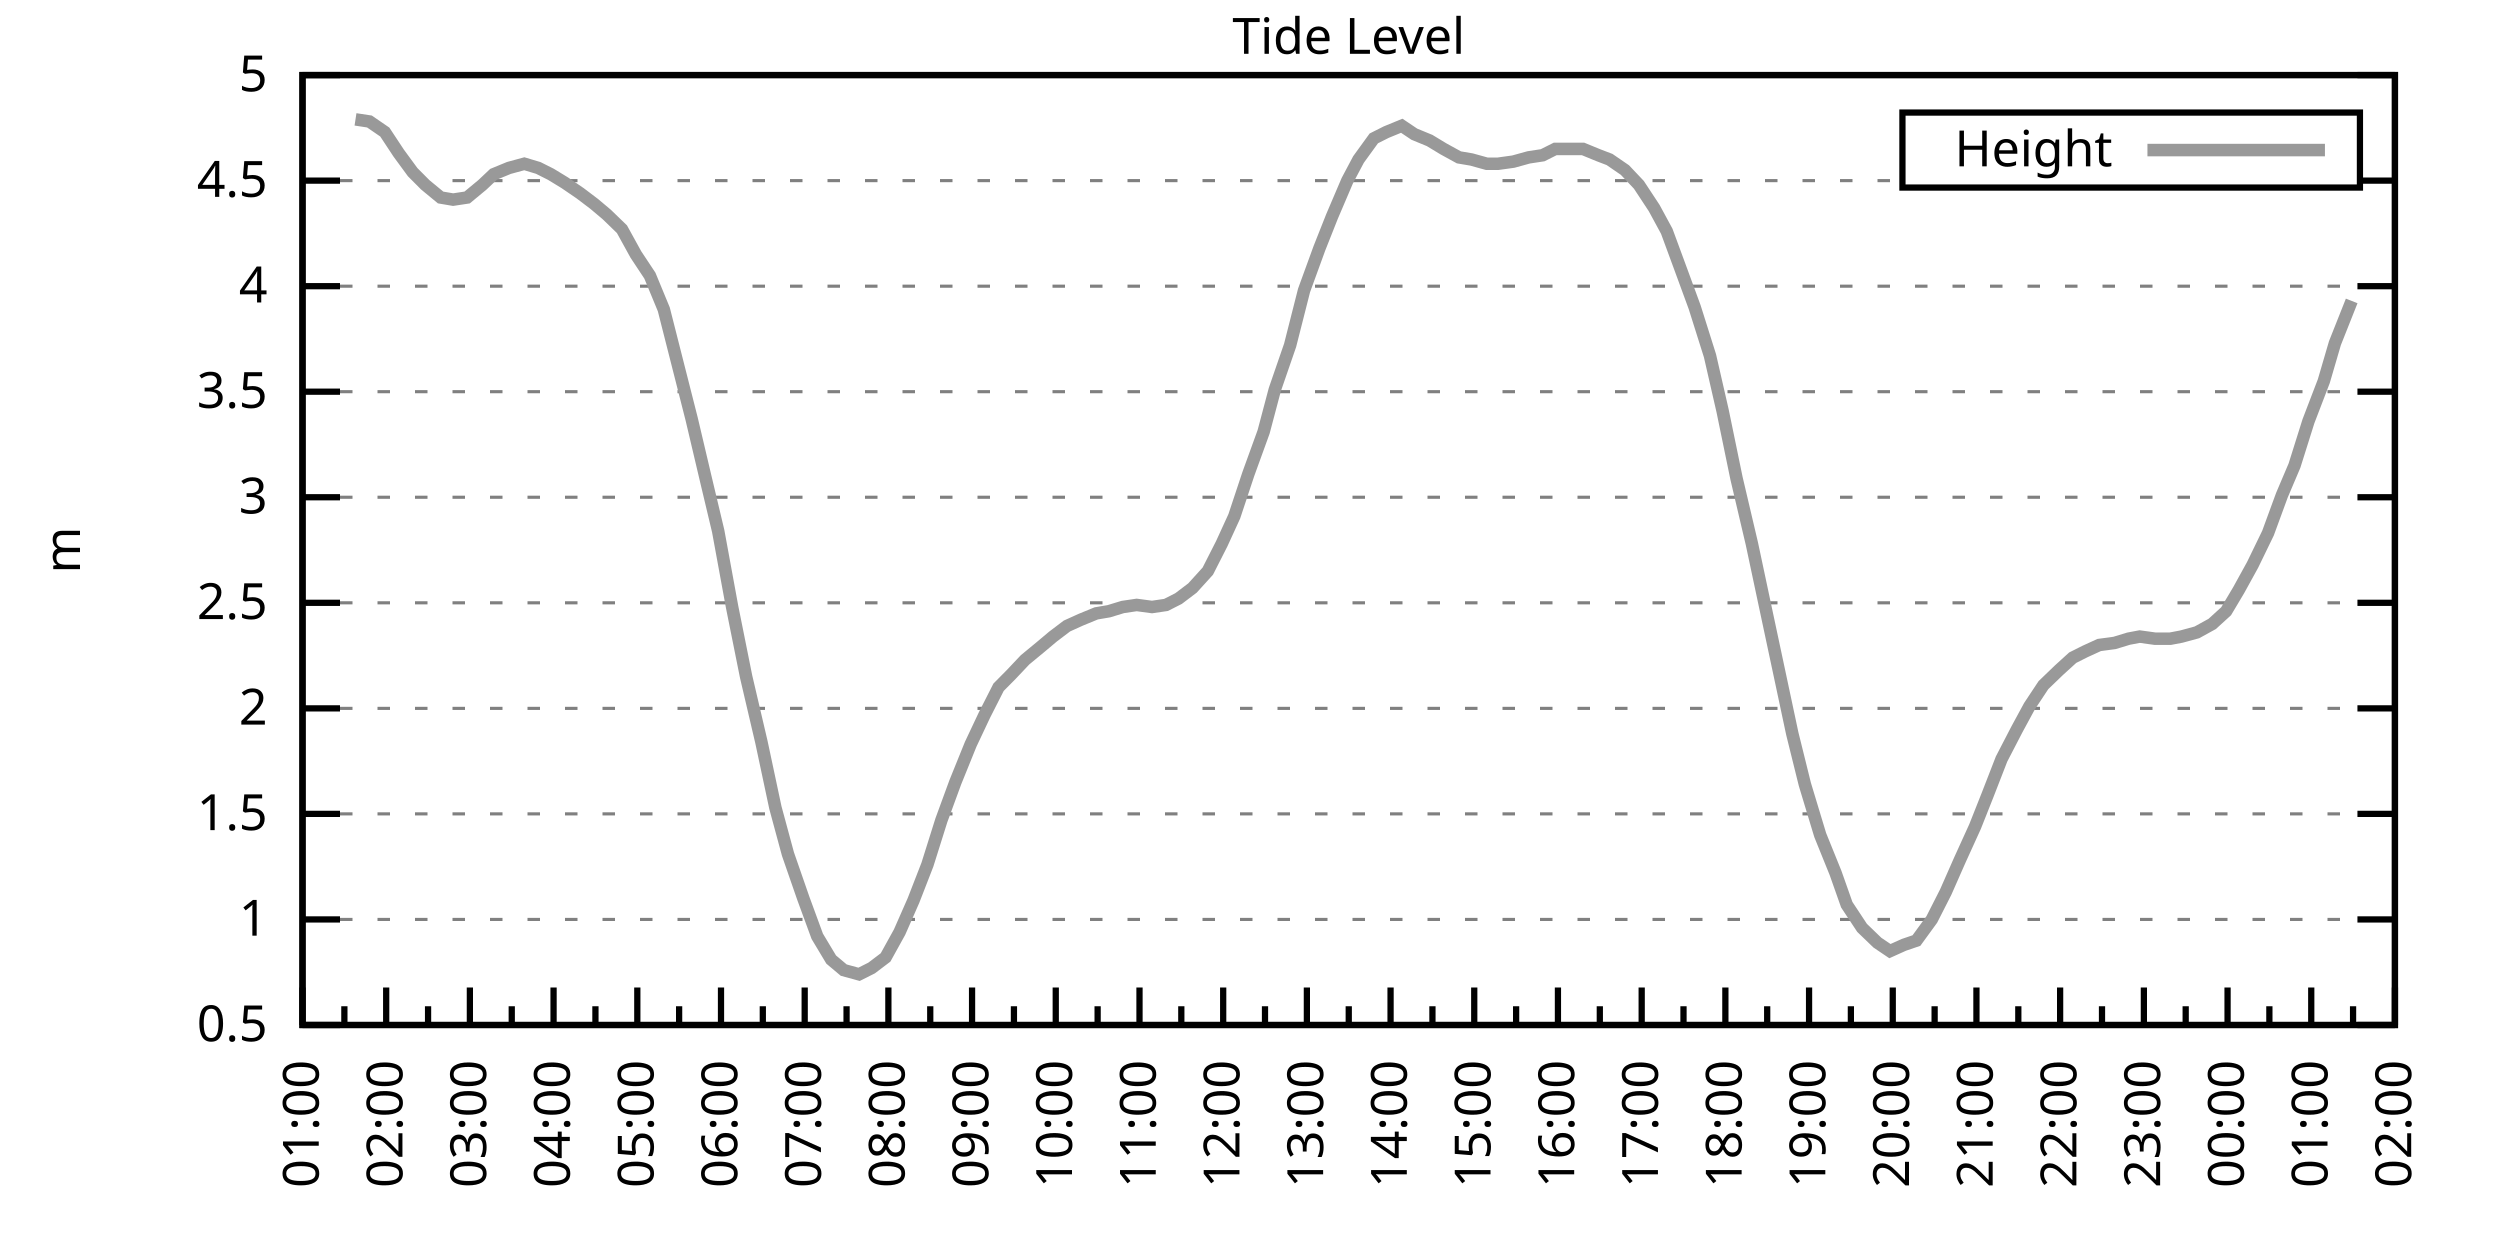
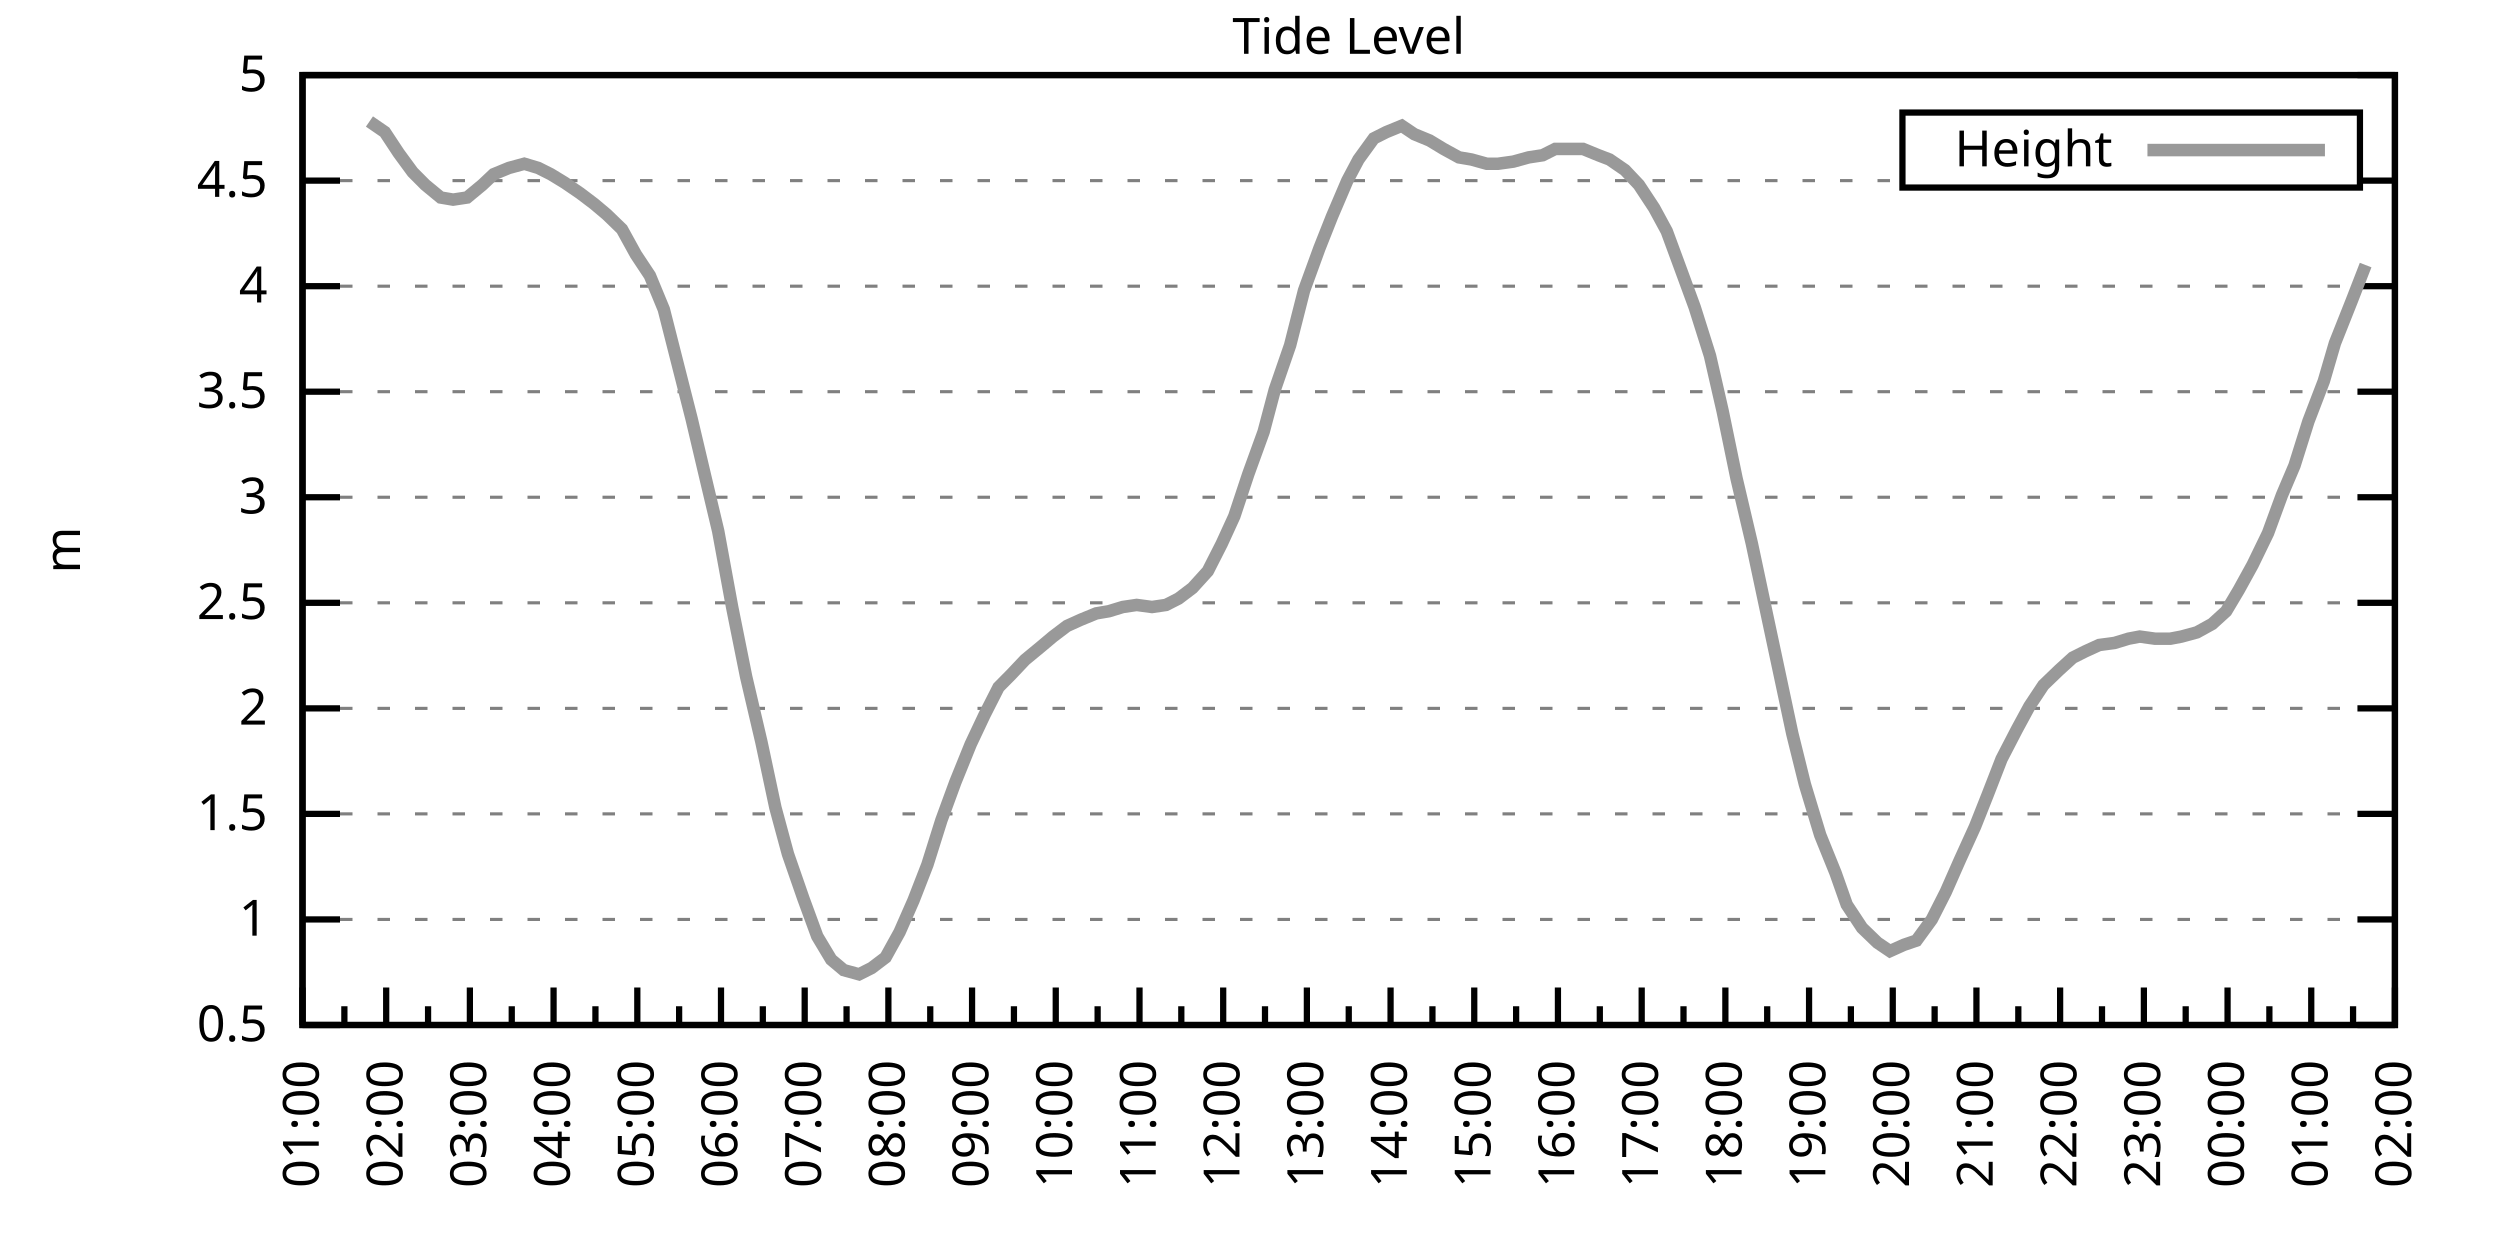
<svg xmlns="http://www.w3.org/2000/svg" xmlns:xlink="http://www.w3.org/1999/xlink" width="400" height="200" viewBox="0 0 400 200">
  <g id="gnuplot_canvas">
    <rect x="0" y="0" width="400" height="200" fill="none" />
    <defs>
      <circle id="gpDot" r="0.5" stroke-width="0.5" stroke="currentColor" />
      <path id="gpPt0" stroke-width="0.333" stroke="currentColor" d="M-1,0 h2 M0,-1 v2" />
      <path id="gpPt1" stroke-width="0.333" stroke="currentColor" d="M-1,-1 L1,1 M1,-1 L-1,1" />
      <path id="gpPt2" stroke-width="0.333" stroke="currentColor" d="M-1,0 L1,0 M0,-1 L0,1 M-1,-1 L1,1 M-1,1 L1,-1" />
      <rect id="gpPt3" stroke-width="0.333" stroke="currentColor" x="-1" y="-1" width="2" height="2" />
      <rect id="gpPt4" stroke-width="0.333" stroke="currentColor" fill="currentColor" x="-1" y="-1" width="2" height="2" />
      <circle id="gpPt5" stroke-width="0.333" stroke="currentColor" cx="0" cy="0" r="1" />
      <use xlink:href="#gpPt5" id="gpPt6" fill="currentColor" stroke="none" />
      <path id="gpPt7" stroke-width="0.333" stroke="currentColor" d="M0,-1.33 L-1.33,0.67 L1.33,0.67 z" />
      <use xlink:href="#gpPt7" id="gpPt8" fill="currentColor" stroke="none" />
      <use xlink:href="#gpPt7" id="gpPt9" stroke="currentColor" transform="rotate(180)" />
      <use xlink:href="#gpPt9" id="gpPt10" fill="currentColor" stroke="none" />
      <use xlink:href="#gpPt3" id="gpPt11" stroke="currentColor" transform="rotate(45)" />
      <use xlink:href="#gpPt11" id="gpPt12" fill="currentColor" stroke="none" />
      <path id="gpPt13" stroke-width="0.333" stroke="currentColor" d="M0,1.330 L1.265,0.411 L0.782,-1.067 L-0.782,-1.076 L-1.265,0.411 z" />
      <use xlink:href="#gpPt13" id="gpPt14" fill="currentColor" stroke="none" />
      <filter id="textbox" filterUnits="objectBoundingBox" x="0" y="0" height="1" width="1">
        <feFlood flood-color="white" flood-opacity="1" result="bgnd" />
        <feComposite in="SourceGraphic" in2="bgnd" operator="atop" />
      </filter>
      <filter id="greybox" filterUnits="objectBoundingBox" x="0" y="0" height="1" width="1">
        <feFlood flood-color="lightgrey" flood-opacity="1" result="grey" />
        <feComposite in="SourceGraphic" in2="grey" operator="atop" />
      </filter>
    </defs>
    <g fill="none" color="white" stroke="currentColor" stroke-width="1.00" stroke-linecap="butt" stroke-linejoin="miter">
</g>
    <g fill="none" color="black" stroke="currentColor" stroke-width="1.00" stroke-linecap="butt" stroke-linejoin="miter">
      <g stroke="none" shape-rendering="crispEdges">
        <polygon fill="rgb(255, 255, 255)" points="48.40,164.00 383.18,164.00 383.18,12.02 48.40,12.02 " />
      </g>
    </g>
    <g fill="none" color="black" stroke="currentColor" stroke-width="1.00" stroke-linecap="butt" stroke-linejoin="miter">
</g>
    <g fill="none" color="black" stroke="black" stroke-width="0.50" stroke-linecap="butt" stroke-linejoin="miter">
</g>
    <g fill="none" color="gray" stroke="currentColor" stroke-width="0.50" stroke-linecap="butt" stroke-linejoin="miter">
      <path stroke="gray" stroke-dasharray="2,4" class="gridline" d="M48.40,164.00 L383.19,164.00  " />
    </g>
    <g fill="none" color="gray" stroke="gray" stroke-width="1.00" stroke-linecap="butt" stroke-linejoin="miter">
</g>
    <g fill="none" color="black" stroke="currentColor" stroke-width="1.00" stroke-linecap="butt" stroke-linejoin="miter">
      <path stroke="black" d="M48.40,164.00 L54.40,164.00 M383.19,164.00 L377.19,164.00  " />
      <g transform="translate(42.80,166.60)" stroke="none" fill="black" font-family="Sans" font-size="8.00" text-anchor="end">
        <text>
          <tspan font-family="Sans"> 0.5</tspan>
        </text>
      </g>
    </g>
    <g fill="none" color="black" stroke="currentColor" stroke-width="1.00" stroke-linecap="butt" stroke-linejoin="miter">
</g>
    <g fill="none" color="black" stroke="black" stroke-width="0.50" stroke-linecap="butt" stroke-linejoin="miter">
</g>
    <g fill="none" color="gray" stroke="currentColor" stroke-width="0.50" stroke-linecap="butt" stroke-linejoin="miter">
      <path stroke="gray" stroke-dasharray="2,4" class="gridline" d="M48.40,147.11 L383.19,147.11  " />
    </g>
    <g fill="none" color="gray" stroke="gray" stroke-width="1.00" stroke-linecap="butt" stroke-linejoin="miter">
</g>
    <g fill="none" color="black" stroke="currentColor" stroke-width="1.00" stroke-linecap="butt" stroke-linejoin="miter">
      <path stroke="black" d="M48.40,147.11 L54.40,147.11 M383.19,147.11 L377.19,147.11  " />
      <g transform="translate(42.80,149.71)" stroke="none" fill="black" font-family="Sans" font-size="8.00" text-anchor="end">
        <text>
          <tspan font-family="Sans"> 1</tspan>
        </text>
      </g>
    </g>
    <g fill="none" color="black" stroke="currentColor" stroke-width="1.00" stroke-linecap="butt" stroke-linejoin="miter">
</g>
    <g fill="none" color="black" stroke="black" stroke-width="0.50" stroke-linecap="butt" stroke-linejoin="miter">
</g>
    <g fill="none" color="gray" stroke="currentColor" stroke-width="0.50" stroke-linecap="butt" stroke-linejoin="miter">
      <path stroke="gray" stroke-dasharray="2,4" class="gridline" d="M48.40,130.22 L383.19,130.22  " />
    </g>
    <g fill="none" color="gray" stroke="gray" stroke-width="1.00" stroke-linecap="butt" stroke-linejoin="miter">
</g>
    <g fill="none" color="black" stroke="currentColor" stroke-width="1.00" stroke-linecap="butt" stroke-linejoin="miter">
      <path stroke="black" d="M48.40,130.22 L54.40,130.22 M383.19,130.22 L377.19,130.22  " />
      <g transform="translate(42.80,132.82)" stroke="none" fill="black" font-family="Sans" font-size="8.00" text-anchor="end">
        <text>
          <tspan font-family="Sans"> 1.5</tspan>
        </text>
      </g>
    </g>
    <g fill="none" color="black" stroke="currentColor" stroke-width="1.00" stroke-linecap="butt" stroke-linejoin="miter">
</g>
    <g fill="none" color="black" stroke="black" stroke-width="0.50" stroke-linecap="butt" stroke-linejoin="miter">
</g>
    <g fill="none" color="gray" stroke="currentColor" stroke-width="0.50" stroke-linecap="butt" stroke-linejoin="miter">
      <path stroke="gray" stroke-dasharray="2,4" class="gridline" d="M48.40,113.34 L383.19,113.34  " />
    </g>
    <g fill="none" color="gray" stroke="gray" stroke-width="1.00" stroke-linecap="butt" stroke-linejoin="miter">
</g>
    <g fill="none" color="black" stroke="currentColor" stroke-width="1.00" stroke-linecap="butt" stroke-linejoin="miter">
      <path stroke="black" d="M48.40,113.34 L54.40,113.34 M383.19,113.34 L377.19,113.34  " />
      <g transform="translate(42.80,115.94)" stroke="none" fill="black" font-family="Sans" font-size="8.00" text-anchor="end">
        <text>
          <tspan font-family="Sans"> 2</tspan>
        </text>
      </g>
    </g>
    <g fill="none" color="black" stroke="currentColor" stroke-width="1.00" stroke-linecap="butt" stroke-linejoin="miter">
</g>
    <g fill="none" color="black" stroke="black" stroke-width="0.50" stroke-linecap="butt" stroke-linejoin="miter">
</g>
    <g fill="none" color="gray" stroke="currentColor" stroke-width="0.50" stroke-linecap="butt" stroke-linejoin="miter">
      <path stroke="gray" stroke-dasharray="2,4" class="gridline" d="M48.40,96.45 L383.19,96.45  " />
    </g>
    <g fill="none" color="gray" stroke="gray" stroke-width="1.00" stroke-linecap="butt" stroke-linejoin="miter">
</g>
    <g fill="none" color="black" stroke="currentColor" stroke-width="1.00" stroke-linecap="butt" stroke-linejoin="miter">
      <path stroke="black" d="M48.40,96.45 L54.40,96.45 M383.19,96.45 L377.19,96.45  " />
      <g transform="translate(42.80,99.05)" stroke="none" fill="black" font-family="Sans" font-size="8.00" text-anchor="end">
        <text>
          <tspan font-family="Sans"> 2.5</tspan>
        </text>
      </g>
    </g>
    <g fill="none" color="black" stroke="currentColor" stroke-width="1.00" stroke-linecap="butt" stroke-linejoin="miter">
</g>
    <g fill="none" color="black" stroke="black" stroke-width="0.50" stroke-linecap="butt" stroke-linejoin="miter">
</g>
    <g fill="none" color="gray" stroke="currentColor" stroke-width="0.50" stroke-linecap="butt" stroke-linejoin="miter">
      <path stroke="gray" stroke-dasharray="2,4" class="gridline" d="M48.40,79.56 L383.19,79.56  " />
    </g>
    <g fill="none" color="gray" stroke="gray" stroke-width="1.00" stroke-linecap="butt" stroke-linejoin="miter">
</g>
    <g fill="none" color="black" stroke="currentColor" stroke-width="1.00" stroke-linecap="butt" stroke-linejoin="miter">
      <path stroke="black" d="M48.40,79.56 L54.40,79.56 M383.19,79.56 L377.19,79.56  " />
      <g transform="translate(42.80,82.16)" stroke="none" fill="black" font-family="Sans" font-size="8.00" text-anchor="end">
        <text>
          <tspan font-family="Sans"> 3</tspan>
        </text>
      </g>
    </g>
    <g fill="none" color="black" stroke="currentColor" stroke-width="1.00" stroke-linecap="butt" stroke-linejoin="miter">
</g>
    <g fill="none" color="black" stroke="black" stroke-width="0.50" stroke-linecap="butt" stroke-linejoin="miter">
</g>
    <g fill="none" color="gray" stroke="currentColor" stroke-width="0.50" stroke-linecap="butt" stroke-linejoin="miter">
      <path stroke="gray" stroke-dasharray="2,4" class="gridline" d="M48.40,62.67 L383.19,62.67  " />
    </g>
    <g fill="none" color="gray" stroke="gray" stroke-width="1.00" stroke-linecap="butt" stroke-linejoin="miter">
</g>
    <g fill="none" color="black" stroke="currentColor" stroke-width="1.00" stroke-linecap="butt" stroke-linejoin="miter">
      <path stroke="black" d="M48.40,62.67 L54.40,62.67 M383.19,62.67 L377.19,62.67  " />
      <g transform="translate(42.80,65.27)" stroke="none" fill="black" font-family="Sans" font-size="8.00" text-anchor="end">
        <text>
          <tspan font-family="Sans"> 3.5</tspan>
        </text>
      </g>
    </g>
    <g fill="none" color="black" stroke="currentColor" stroke-width="1.00" stroke-linecap="butt" stroke-linejoin="miter">
</g>
    <g fill="none" color="black" stroke="black" stroke-width="0.50" stroke-linecap="butt" stroke-linejoin="miter">
</g>
    <g fill="none" color="gray" stroke="currentColor" stroke-width="0.50" stroke-linecap="butt" stroke-linejoin="miter">
      <path stroke="gray" stroke-dasharray="2,4" class="gridline" d="M48.40,45.79 L383.19,45.79  " />
    </g>
    <g fill="none" color="gray" stroke="gray" stroke-width="1.00" stroke-linecap="butt" stroke-linejoin="miter">
</g>
    <g fill="none" color="black" stroke="currentColor" stroke-width="1.00" stroke-linecap="butt" stroke-linejoin="miter">
      <path stroke="black" d="M48.40,45.79 L54.40,45.79 M383.19,45.79 L377.19,45.79  " />
      <g transform="translate(42.80,48.39)" stroke="none" fill="black" font-family="Sans" font-size="8.00" text-anchor="end">
        <text>
          <tspan font-family="Sans"> 4</tspan>
        </text>
      </g>
    </g>
    <g fill="none" color="black" stroke="currentColor" stroke-width="1.00" stroke-linecap="butt" stroke-linejoin="miter">
</g>
    <g fill="none" color="black" stroke="black" stroke-width="0.50" stroke-linecap="butt" stroke-linejoin="miter">
</g>
    <g fill="none" color="gray" stroke="currentColor" stroke-width="0.50" stroke-linecap="butt" stroke-linejoin="miter">
      <path stroke="gray" stroke-dasharray="2,4" class="gridline" d="M48.40,28.90 L304.39,28.90 M377.59,28.90 L383.19,28.90  " />
    </g>
    <g fill="none" color="gray" stroke="gray" stroke-width="1.00" stroke-linecap="butt" stroke-linejoin="miter">
</g>
    <g fill="none" color="black" stroke="currentColor" stroke-width="1.00" stroke-linecap="butt" stroke-linejoin="miter">
      <path stroke="black" d="M48.40,28.90 L54.40,28.90 M383.19,28.90 L377.19,28.90  " />
      <g transform="translate(42.80,31.50)" stroke="none" fill="black" font-family="Sans" font-size="8.00" text-anchor="end">
        <text>
          <tspan font-family="Sans"> 4.5</tspan>
        </text>
      </g>
    </g>
    <g fill="none" color="black" stroke="currentColor" stroke-width="1.00" stroke-linecap="butt" stroke-linejoin="miter">
</g>
    <g fill="none" color="black" stroke="black" stroke-width="0.50" stroke-linecap="butt" stroke-linejoin="miter">
</g>
    <g fill="none" color="gray" stroke="currentColor" stroke-width="0.50" stroke-linecap="butt" stroke-linejoin="miter">
      <path stroke="gray" stroke-dasharray="2,4" class="gridline" d="M48.40,12.01 L383.19,12.01  " />
    </g>
    <g fill="none" color="gray" stroke="gray" stroke-width="1.00" stroke-linecap="butt" stroke-linejoin="miter">
</g>
    <g fill="none" color="black" stroke="currentColor" stroke-width="1.00" stroke-linecap="butt" stroke-linejoin="miter">
      <path stroke="black" d="M48.40,12.01 L54.40,12.01 M383.19,12.01 L377.19,12.01  " />
      <g transform="translate(42.80,14.61)" stroke="none" fill="black" font-family="Sans" font-size="8.00" text-anchor="end">
        <text>
          <tspan font-family="Sans"> 5</tspan>
        </text>
      </g>
    </g>
    <g fill="none" color="black" stroke="currentColor" stroke-width="1.00" stroke-linecap="butt" stroke-linejoin="miter">
      <path stroke="black" d="M48.40,164.00 L48.40,158.00  " />
      <g transform="translate(51.00,169.60) rotate(270)" stroke="none" fill="black" font-family="Sans" font-size="8.00" text-anchor="end">
        <text>
          <tspan font-family="Sans">01:00</tspan>
        </text>
      </g>
    </g>
    <g fill="none" color="black" stroke="currentColor" stroke-width="1.00" stroke-linecap="butt" stroke-linejoin="miter">
      <path stroke="black" d="M55.10,164.00 L55.10,161.00 M61.79,164.00 L61.79,158.00  " />
      <g transform="translate(64.39,169.60) rotate(270)" stroke="none" fill="black" font-family="Sans" font-size="8.00" text-anchor="end">
        <text>
          <tspan font-family="Sans">02:00</tspan>
        </text>
      </g>
    </g>
    <g fill="none" color="black" stroke="currentColor" stroke-width="1.00" stroke-linecap="butt" stroke-linejoin="miter">
      <path stroke="black" d="M68.49,164.00 L68.49,161.00 M75.18,164.00 L75.18,158.00  " />
      <g transform="translate(77.78,169.60) rotate(270)" stroke="none" fill="black" font-family="Sans" font-size="8.00" text-anchor="end">
        <text>
          <tspan font-family="Sans">03:00</tspan>
        </text>
      </g>
    </g>
    <g fill="none" color="black" stroke="currentColor" stroke-width="1.00" stroke-linecap="butt" stroke-linejoin="miter">
      <path stroke="black" d="M81.88,164.00 L81.88,161.00 M88.57,164.00 L88.57,158.00  " />
      <g transform="translate(91.17,169.60) rotate(270)" stroke="none" fill="black" font-family="Sans" font-size="8.00" text-anchor="end">
        <text>
          <tspan font-family="Sans">04:00</tspan>
        </text>
      </g>
    </g>
    <g fill="none" color="black" stroke="currentColor" stroke-width="1.00" stroke-linecap="butt" stroke-linejoin="miter">
      <path stroke="black" d="M95.27,164.00 L95.27,161.00 M101.97,164.00 L101.97,158.00  " />
      <g transform="translate(104.57,169.60) rotate(270)" stroke="none" fill="black" font-family="Sans" font-size="8.00" text-anchor="end">
        <text>
          <tspan font-family="Sans">05:00</tspan>
        </text>
      </g>
    </g>
    <g fill="none" color="black" stroke="currentColor" stroke-width="1.00" stroke-linecap="butt" stroke-linejoin="miter">
      <path stroke="black" d="M108.66,164.00 L108.66,161.00 M115.36,164.00 L115.36,158.00  " />
      <g transform="translate(117.96,169.60) rotate(270)" stroke="none" fill="black" font-family="Sans" font-size="8.00" text-anchor="end">
        <text>
          <tspan font-family="Sans">06:00</tspan>
        </text>
      </g>
    </g>
    <g fill="none" color="black" stroke="currentColor" stroke-width="1.00" stroke-linecap="butt" stroke-linejoin="miter">
      <path stroke="black" d="M122.05,164.00 L122.05,161.00 M128.75,164.00 L128.75,158.00  " />
      <g transform="translate(131.35,169.60) rotate(270)" stroke="none" fill="black" font-family="Sans" font-size="8.00" text-anchor="end">
        <text>
          <tspan font-family="Sans">07:00</tspan>
        </text>
      </g>
    </g>
    <g fill="none" color="black" stroke="currentColor" stroke-width="1.00" stroke-linecap="butt" stroke-linejoin="miter">
      <path stroke="black" d="M135.45,164.00 L135.45,161.00 M142.14,164.00 L142.14,158.00  " />
      <g transform="translate(144.74,169.60) rotate(270)" stroke="none" fill="black" font-family="Sans" font-size="8.00" text-anchor="end">
        <text>
          <tspan font-family="Sans">08:00</tspan>
        </text>
      </g>
    </g>
    <g fill="none" color="black" stroke="currentColor" stroke-width="1.00" stroke-linecap="butt" stroke-linejoin="miter">
      <path stroke="black" d="M148.84,164.00 L148.84,161.00 M155.53,164.00 L155.53,158.00  " />
      <g transform="translate(158.13,169.60) rotate(270)" stroke="none" fill="black" font-family="Sans" font-size="8.00" text-anchor="end">
        <text>
          <tspan font-family="Sans">09:00</tspan>
        </text>
      </g>
    </g>
    <g fill="none" color="black" stroke="currentColor" stroke-width="1.00" stroke-linecap="butt" stroke-linejoin="miter">
      <path stroke="black" d="M162.23,164.00 L162.23,161.00 M168.92,164.00 L168.92,158.00  " />
      <g transform="translate(171.52,169.60) rotate(270)" stroke="none" fill="black" font-family="Sans" font-size="8.00" text-anchor="end">
        <text>
          <tspan font-family="Sans">10:00</tspan>
        </text>
      </g>
    </g>
    <g fill="none" color="black" stroke="currentColor" stroke-width="1.00" stroke-linecap="butt" stroke-linejoin="miter">
      <path stroke="black" d="M175.62,164.00 L175.62,161.00 M182.32,164.00 L182.32,158.00  " />
      <g transform="translate(184.92,169.60) rotate(270)" stroke="none" fill="black" font-family="Sans" font-size="8.00" text-anchor="end">
        <text>
          <tspan font-family="Sans">11:00</tspan>
        </text>
      </g>
    </g>
    <g fill="none" color="black" stroke="currentColor" stroke-width="1.00" stroke-linecap="butt" stroke-linejoin="miter">
      <path stroke="black" d="M189.01,164.00 L189.01,161.00 M195.71,164.00 L195.71,158.00  " />
      <g transform="translate(198.31,169.60) rotate(270)" stroke="none" fill="black" font-family="Sans" font-size="8.00" text-anchor="end">
        <text>
          <tspan font-family="Sans">12:00</tspan>
        </text>
      </g>
    </g>
    <g fill="none" color="black" stroke="currentColor" stroke-width="1.00" stroke-linecap="butt" stroke-linejoin="miter">
      <path stroke="black" d="M202.40,164.00 L202.40,161.00 M209.10,164.00 L209.10,158.00  " />
      <g transform="translate(211.70,169.60) rotate(270)" stroke="none" fill="black" font-family="Sans" font-size="8.00" text-anchor="end">
        <text>
          <tspan font-family="Sans">13:00</tspan>
        </text>
      </g>
    </g>
    <g fill="none" color="black" stroke="currentColor" stroke-width="1.00" stroke-linecap="butt" stroke-linejoin="miter">
      <path stroke="black" d="M215.80,164.00 L215.80,161.00 M222.49,164.00 L222.49,158.00  " />
      <g transform="translate(225.09,169.60) rotate(270)" stroke="none" fill="black" font-family="Sans" font-size="8.00" text-anchor="end">
        <text>
          <tspan font-family="Sans">14:00</tspan>
        </text>
      </g>
    </g>
    <g fill="none" color="black" stroke="currentColor" stroke-width="1.00" stroke-linecap="butt" stroke-linejoin="miter">
      <path stroke="black" d="M229.19,164.00 L229.19,161.00 M235.88,164.00 L235.88,158.00  " />
      <g transform="translate(238.48,169.60) rotate(270)" stroke="none" fill="black" font-family="Sans" font-size="8.00" text-anchor="end">
        <text>
          <tspan font-family="Sans">15:00</tspan>
        </text>
      </g>
    </g>
    <g fill="none" color="black" stroke="currentColor" stroke-width="1.00" stroke-linecap="butt" stroke-linejoin="miter">
      <path stroke="black" d="M242.58,164.00 L242.58,161.00 M249.27,164.00 L249.27,158.00  " />
      <g transform="translate(251.87,169.60) rotate(270)" stroke="none" fill="black" font-family="Sans" font-size="8.00" text-anchor="end">
        <text>
          <tspan font-family="Sans">16:00</tspan>
        </text>
      </g>
    </g>
    <g fill="none" color="black" stroke="currentColor" stroke-width="1.00" stroke-linecap="butt" stroke-linejoin="miter">
      <path stroke="black" d="M255.97,164.00 L255.97,161.00 M262.67,164.00 L262.67,158.00  " />
      <g transform="translate(265.27,169.60) rotate(270)" stroke="none" fill="black" font-family="Sans" font-size="8.00" text-anchor="end">
        <text>
          <tspan font-family="Sans">17:00</tspan>
        </text>
      </g>
    </g>
    <g fill="none" color="black" stroke="currentColor" stroke-width="1.00" stroke-linecap="butt" stroke-linejoin="miter">
      <path stroke="black" d="M269.36,164.00 L269.36,161.00 M276.06,164.00 L276.06,158.00  " />
      <g transform="translate(278.66,169.60) rotate(270)" stroke="none" fill="black" font-family="Sans" font-size="8.00" text-anchor="end">
        <text>
          <tspan font-family="Sans">18:00</tspan>
        </text>
      </g>
    </g>
    <g fill="none" color="black" stroke="currentColor" stroke-width="1.00" stroke-linecap="butt" stroke-linejoin="miter">
      <path stroke="black" d="M282.75,164.00 L282.75,161.00 M289.45,164.00 L289.45,158.00  " />
      <g transform="translate(292.05,169.60) rotate(270)" stroke="none" fill="black" font-family="Sans" font-size="8.00" text-anchor="end">
        <text>
          <tspan font-family="Sans">19:00</tspan>
        </text>
      </g>
    </g>
    <g fill="none" color="black" stroke="currentColor" stroke-width="1.00" stroke-linecap="butt" stroke-linejoin="miter">
      <path stroke="black" d="M296.14,164.00 L296.14,161.00 M302.84,164.00 L302.84,158.00  " />
      <g transform="translate(305.44,169.60) rotate(270)" stroke="none" fill="black" font-family="Sans" font-size="8.00" text-anchor="end">
        <text>
          <tspan font-family="Sans">20:00</tspan>
        </text>
      </g>
    </g>
    <g fill="none" color="black" stroke="currentColor" stroke-width="1.00" stroke-linecap="butt" stroke-linejoin="miter">
      <path stroke="black" d="M309.54,164.00 L309.54,161.00 M316.23,164.00 L316.23,158.00  " />
      <g transform="translate(318.83,169.60) rotate(270)" stroke="none" fill="black" font-family="Sans" font-size="8.00" text-anchor="end">
        <text>
          <tspan font-family="Sans">21:00</tspan>
        </text>
      </g>
    </g>
    <g fill="none" color="black" stroke="currentColor" stroke-width="1.00" stroke-linecap="butt" stroke-linejoin="miter">
      <path stroke="black" d="M322.93,164.00 L322.93,161.00 M329.62,164.00 L329.62,158.00  " />
      <g transform="translate(332.22,169.60) rotate(270)" stroke="none" fill="black" font-family="Sans" font-size="8.00" text-anchor="end">
        <text>
          <tspan font-family="Sans">22:00</tspan>
        </text>
      </g>
    </g>
    <g fill="none" color="black" stroke="currentColor" stroke-width="1.00" stroke-linecap="butt" stroke-linejoin="miter">
      <path stroke="black" d="M336.32,164.00 L336.32,161.00 M343.02,164.00 L343.02,158.00  " />
      <g transform="translate(345.62,169.60) rotate(270)" stroke="none" fill="black" font-family="Sans" font-size="8.00" text-anchor="end">
        <text>
          <tspan font-family="Sans">23:00</tspan>
        </text>
      </g>
    </g>
    <g fill="none" color="black" stroke="currentColor" stroke-width="1.00" stroke-linecap="butt" stroke-linejoin="miter">
      <path stroke="black" d="M349.71,164.00 L349.71,161.00 M356.41,164.00 L356.41,158.00  " />
      <g transform="translate(359.01,169.60) rotate(270)" stroke="none" fill="black" font-family="Sans" font-size="8.00" text-anchor="end">
        <text>
          <tspan font-family="Sans">00:00</tspan>
        </text>
      </g>
    </g>
    <g fill="none" color="black" stroke="currentColor" stroke-width="1.00" stroke-linecap="butt" stroke-linejoin="miter">
      <path stroke="black" d="M363.10,164.00 L363.10,161.00 M369.80,164.00 L369.80,158.00  " />
      <g transform="translate(372.40,169.60) rotate(270)" stroke="none" fill="black" font-family="Sans" font-size="8.00" text-anchor="end">
        <text>
          <tspan font-family="Sans">01:00</tspan>
        </text>
      </g>
    </g>
    <g fill="none" color="black" stroke="currentColor" stroke-width="1.00" stroke-linecap="butt" stroke-linejoin="miter">
      <path stroke="black" d="M376.49,164.00 L376.49,161.00 M383.19,164.00 L383.19,158.00  " />
      <g transform="translate(385.79,169.60) rotate(270)" stroke="none" fill="black" font-family="Sans" font-size="8.00" text-anchor="end">
        <text>
          <tspan font-family="Sans">02:00</tspan>
        </text>
      </g>
    </g>
    <g fill="none" color="black" stroke="currentColor" stroke-width="1.00" stroke-linecap="butt" stroke-linejoin="miter">
</g>
    <g fill="none" color="black" stroke="currentColor" stroke-width="1.00" stroke-linecap="butt" stroke-linejoin="miter">
      <path stroke="black" d="M48.40,12.01 L48.40,164.00 L383.19,164.00 L383.19,12.01 L48.40,12.01 Z  " />
    </g>
    <g fill="none" color="black" stroke="currentColor" stroke-width="1.00" stroke-linecap="butt" stroke-linejoin="miter">
      <g transform="translate(12.80,88.01) rotate(270)" stroke="none" fill="black" font-family="Sans" font-size="8.00" text-anchor="middle">
        <text>
          <tspan font-family="Sans">m</tspan>
        </text>
      </g>
    </g>
    <g fill="none" color="black" stroke="currentColor" stroke-width="1.00" stroke-linecap="butt" stroke-linejoin="miter">
</g>
    <g fill="none" color="black" stroke="currentColor" stroke-width="1.00" stroke-linecap="butt" stroke-linejoin="miter">
      <path stroke="black" d="M304.39,30.01 L304.39,18.01 L377.59,18.01 L377.59,30.01 L304.39,30.01 Z  " />
    </g>
    <g id="Tide_level_plot_1">
      <g fill="none" color="white" stroke="black" stroke-width="2.00" stroke-linecap="butt" stroke-linejoin="miter">
</g>
      <g fill="none" color="black" stroke="currentColor" stroke-width="2.00" stroke-linecap="butt" stroke-linejoin="miter">
        <g transform="translate(337.99,26.61)" stroke="none" fill="black" font-family="Sans" font-size="8.00" text-anchor="end">
          <text>
            <tspan font-family="Sans">Height</tspan>
          </text>
        </g>
      </g>
      <g fill="none" color="black" stroke="currentColor" stroke-width="2.00" stroke-linecap="butt" stroke-linejoin="miter">
-         <path stroke="rgb(153, 153, 153)" d="M343.59,24.01 L371.99,24.01 M56.88,19.10 L59.11,19.44 L61.57,21.13 L63.80,24.51 L66.03,27.55 L68.04,29.57   L70.50,31.60 L72.50,31.94 L74.74,31.60 L77.19,29.57 L78.98,27.88 L81.43,26.87 L83.89,26.20 L86.12,26.87   L88.13,27.88 L90.36,29.24 L92.82,30.92 L95.05,32.61 L97.06,34.30 L99.51,36.67 L101.74,40.72 L103.98,44.10   L106.21,49.50 L108.44,58.28 L110.67,67.06 L112.90,76.52 L114.91,84.97 L117.14,97.12 L119.38,108.27 L121.83,118.74   L124.06,129.21 L126.07,136.64 L128.53,143.73 L130.76,149.81 L132.99,153.53 L135.00,155.22 L137.45,155.89 L139.46,154.88   L141.69,153.19 L143.93,149.14 L146.16,144.07 L148.39,138.33 L150.62,131.24 L152.85,125.16 L155.31,119.08 L157.54,114.35   L159.77,109.96 L161.78,107.93 L164.01,105.57 L166.47,103.54 L168.48,101.85 L170.71,100.16 L172.94,99.15 L175.40,98.14   L177.41,97.80 L179.64,97.12 L181.87,96.79 L184.32,97.12 L186.56,96.79 L188.57,95.77 L190.80,94.08 L193.25,91.38   L195.48,86.99 L197.49,82.60 L199.73,75.85 L202.18,69.09 L203.97,62.34 L206.42,55.24 L208.65,46.46 L211.11,39.71   L213.12,34.64 L215.57,28.90 L217.36,25.52 L219.81,22.14 L221.82,21.13 L224.28,20.12 L226.29,21.47 L228.74,22.48   L230.97,23.83 L233.43,25.18 L235.44,25.52 L237.89,26.20 L239.68,26.20 L242.13,25.86 L244.59,25.18 L246.82,24.84   L248.83,23.83 L251.28,23.83 L253.29,23.83 L255.75,24.84 L257.53,25.52 L259.99,27.21 L262.22,29.57 L264.67,33.29   L266.68,37.00 L268.92,43.08 L271.15,49.16 L273.60,56.93 L275.61,65.71 L277.84,76.52 L280.30,86.99 L282.31,96.45   L284.54,106.92 L286.77,117.39 L288.78,125.50 L291.23,133.60 L293.69,139.68 L295.48,144.75 L297.93,148.46 L300.39,150.83   L302.39,152.18 L304.63,151.17 L306.63,150.49 L309.09,147.11 L311.32,142.72 L313.55,137.66 L316.01,132.25 L318.02,127.18   L320.25,121.44 L322.70,116.71 L324.71,113.00 L326.95,109.62 L329.40,107.26 L331.63,105.23 L333.64,104.22 L335.87,103.20   L338.33,102.87 L340.56,102.19 L342.35,101.85 L344.80,102.19 L347.26,102.19 L349.04,101.85 L351.50,101.18 L353.95,99.83   L356.18,97.80 L358.19,94.42 L360.42,90.37 L362.88,85.30 L365.11,79.22 L367.12,74.49 L369.35,67.40 L371.81,60.98   L373.59,54.90 L376.27,48.15  " />
+         <path stroke="rgb(153, 153, 153)" d="M343.59,24.01 L371.99,24.01 M59.11,19.44 L61.57,21.13 L63.80,24.51 L66.03,27.55 L68.04,29.57 L70.50,31.60   L72.50,31.94 L74.74,31.60 L77.19,29.57 L78.98,27.88 L81.43,26.87 L83.89,26.20 L86.12,26.87 L88.13,27.88   L90.36,29.24 L92.82,30.92 L95.05,32.61 L97.06,34.30 L99.51,36.67 L101.74,40.72 L103.98,44.10 L106.21,49.50   L108.44,58.28 L110.67,67.06 L112.90,76.52 L114.91,84.97 L117.14,97.12 L119.38,108.27 L121.83,118.74 L124.06,129.21   L126.07,136.64 L128.53,143.73 L130.76,149.81 L132.99,153.53 L135.00,155.22 L137.45,155.89 L139.46,154.88 L141.69,153.19   L143.93,149.14 L146.16,144.07 L148.39,138.33 L150.62,131.24 L152.85,125.16 L155.31,119.08 L157.54,114.35 L159.77,109.96   L161.78,107.93 L164.01,105.57 L166.47,103.54 L168.48,101.85 L170.71,100.16 L172.94,99.15 L175.40,98.14 L177.41,97.80   L179.64,97.12 L181.87,96.79 L184.32,97.12 L186.56,96.79 L188.57,95.77 L190.80,94.08 L193.25,91.38 L195.48,86.99   L197.49,82.60 L199.73,75.85 L202.18,69.09 L203.97,62.34 L206.42,55.24 L208.65,46.46 L211.11,39.71 L213.12,34.64   L215.57,28.90 L217.36,25.52 L219.81,22.14 L221.82,21.13 L224.28,20.12 L226.29,21.47 L228.74,22.48 L230.97,23.83   L233.43,25.18 L235.44,25.52 L237.89,26.20 L239.68,26.20 L242.13,25.86 L244.59,25.18 L246.82,24.84 L248.83,23.83   L251.28,23.83 L253.29,23.83 L255.75,24.84 L257.53,25.52 L259.99,27.21 L262.22,29.57 L264.67,33.29 L266.68,37.00   L268.92,43.08 L271.15,49.16 L273.60,56.93 L275.61,65.71 L277.84,76.52 L280.30,86.99 L282.31,96.45 L284.54,106.92   L286.77,117.39 L288.78,125.50 L291.23,133.60 L293.69,139.68 L295.48,144.75 L297.93,148.46 L300.39,150.83 L302.39,152.18   L304.63,151.17 L306.63,150.49 L309.09,147.11 L311.32,142.72 L313.55,137.66 L316.01,132.25 L318.02,127.18 L320.25,121.44   L322.70,116.71 L324.71,113.00 L326.95,109.62 L329.40,107.26 L331.63,105.23 L333.64,104.22 L335.87,103.20 L338.33,102.87   L340.56,102.19 L342.35,101.85 L344.80,102.19 L347.26,102.19 L349.04,101.85 L351.50,101.18 L353.95,99.83 L356.18,97.80   L358.19,94.42 L360.42,90.37 L362.88,85.30 L365.11,79.22 L367.12,74.49 L369.35,67.40 L371.81,60.98 L373.59,54.90   L376.27,48.15 L378.50,42.41  " />
      </g>
    </g>
    <g fill="none" color="black" stroke="currentColor" stroke-width="2.00" stroke-linecap="butt" stroke-linejoin="miter">
</g>
    <g fill="none" color="black" stroke="black" stroke-width="1.00" stroke-linecap="butt" stroke-linejoin="miter">
</g>
    <g fill="none" color="black" stroke="currentColor" stroke-width="1.00" stroke-linecap="butt" stroke-linejoin="miter">
      <path stroke="black" d="M48.40,12.01 L48.40,164.00 L383.19,164.00 L383.19,12.01 L48.40,12.01 Z  " />
    </g>
    <g fill="none" color="black" stroke="currentColor" stroke-width="1.00" stroke-linecap="butt" stroke-linejoin="miter">
      <g transform="translate(215.79,8.61)" stroke="none" fill="black" font-family="Sans" font-size="8.00" text-anchor="middle">
        <text>
          <tspan font-family="Sans">Tide Level</tspan>
        </text>
      </g>
    </g>
    <g fill="none" color="black" stroke="currentColor" stroke-width="1.00" stroke-linecap="butt" stroke-linejoin="miter">
</g>
  </g>
</svg>
